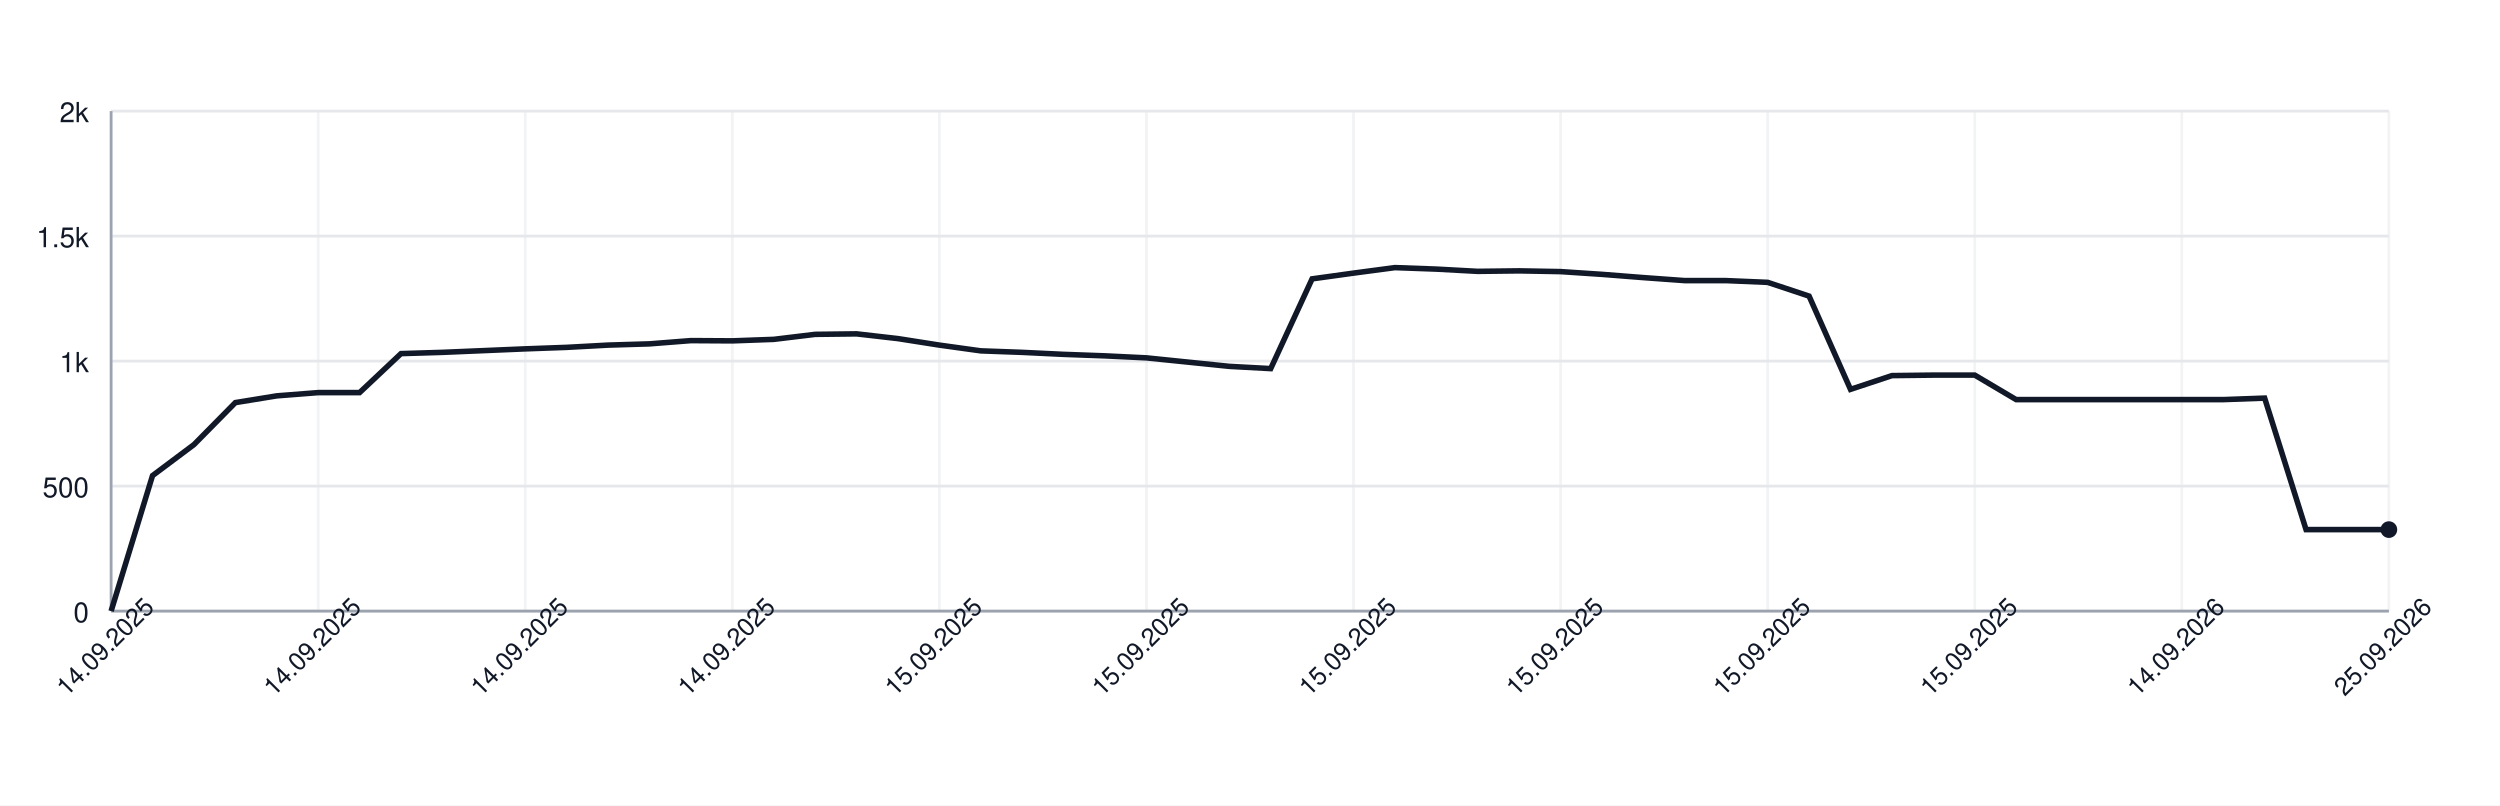
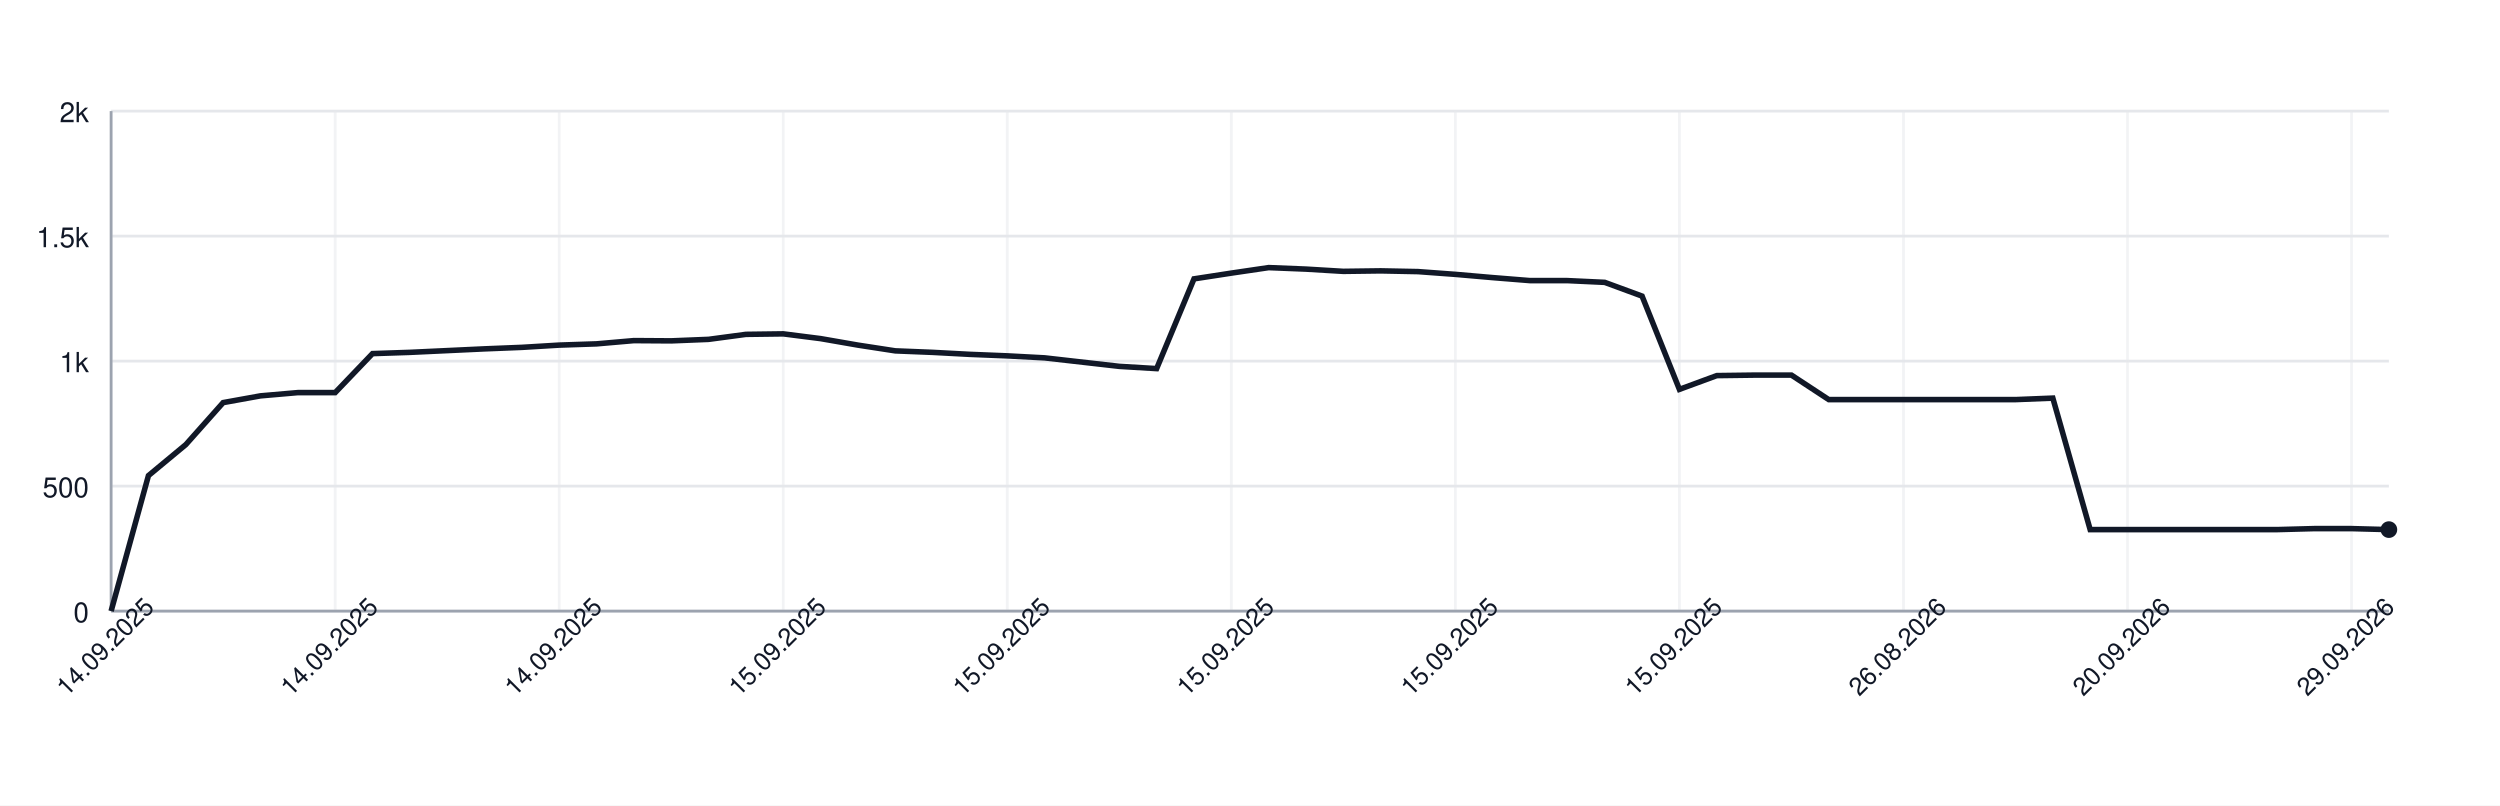
<svg xmlns="http://www.w3.org/2000/svg" width="900" height="290" style="font-family: -apple-system, BlinkMacSystemFont, 'Segoe UI', Helvetica, Arial, sans-serif;">
  <rect width="100%" height="100%" fill="white" />
  <g>
    <line x1="40" y1="220.00" x2="860" y2="220.00" stroke="#e5e7eb" />
    <text x="32" y="224.00" font-size="10" fill="#111827" text-anchor="end">0</text>
    <line x1="40" y1="175.00" x2="860" y2="175.00" stroke="#e5e7eb" />
    <text x="32" y="179.00" font-size="10" fill="#111827" text-anchor="end">500</text>
    <line x1="40" y1="130.00" x2="860" y2="130.00" stroke="#e5e7eb" />
    <text x="32" y="134.00" font-size="10" fill="#111827" text-anchor="end">1k</text>
    <line x1="40" y1="85.00" x2="860" y2="85.00" stroke="#e5e7eb" />
    <text x="32" y="89.00" font-size="10" fill="#111827" text-anchor="end">1.5k</text>
    <line x1="40" y1="40.00" x2="860" y2="40.00" stroke="#e5e7eb" />
    <text x="32" y="44.00" font-size="10" fill="#111827" text-anchor="end">2k</text>
    <line x1="40.00" y1="40" x2="40.00" y2="220" stroke="#e5e7eb" opacity="0.5" />
-     <line x1="114.55" y1="40" x2="114.55" y2="220" stroke="#e5e7eb" opacity="0.5" />
-     <line x1="189.09" y1="40" x2="189.09" y2="220" stroke="#e5e7eb" opacity="0.5" />
-     <line x1="263.64" y1="40" x2="263.64" y2="220" stroke="#e5e7eb" opacity="0.5" />
-     <line x1="338.18" y1="40" x2="338.18" y2="220" stroke="#e5e7eb" opacity="0.5" />
-     <line x1="412.73" y1="40" x2="412.73" y2="220" stroke="#e5e7eb" opacity="0.5" />
-     <line x1="487.27" y1="40" x2="487.27" y2="220" stroke="#e5e7eb" opacity="0.5" />
-     <line x1="561.82" y1="40" x2="561.82" y2="220" stroke="#e5e7eb" opacity="0.5" />
-     <line x1="636.36" y1="40" x2="636.36" y2="220" stroke="#e5e7eb" opacity="0.5" />
-     <line x1="710.91" y1="40" x2="710.91" y2="220" stroke="#e5e7eb" opacity="0.5" />
-     <line x1="785.45" y1="40" x2="785.45" y2="220" stroke="#e5e7eb" opacity="0.5" />
-     <line x1="860.00" y1="40" x2="860.00" y2="220" stroke="#e5e7eb" opacity="0.5" />
+     <line x1="120.66" y1="40" x2="120.66" y2="220" stroke="#e5e7eb" opacity="0.5" />
+     <line x1="201.31" y1="40" x2="201.31" y2="220" stroke="#e5e7eb" opacity="0.5" />
+     <line x1="281.97" y1="40" x2="281.97" y2="220" stroke="#e5e7eb" opacity="0.5" />
+     <line x1="362.62" y1="40" x2="362.62" y2="220" stroke="#e5e7eb" opacity="0.5" />
+     <line x1="443.28" y1="40" x2="443.28" y2="220" stroke="#e5e7eb" opacity="0.5" />
+     <line x1="523.93" y1="40" x2="523.93" y2="220" stroke="#e5e7eb" opacity="0.5" />
+     <line x1="604.59" y1="40" x2="604.59" y2="220" stroke="#e5e7eb" opacity="0.5" />
+     <line x1="685.25" y1="40" x2="685.25" y2="220" stroke="#e5e7eb" opacity="0.5" />
+     <line x1="765.90" y1="40" x2="765.90" y2="220" stroke="#e5e7eb" opacity="0.5" />
+     <line x1="846.56" y1="40" x2="846.56" y2="220" stroke="#e5e7eb" opacity="0.5" />
    <line x1="40" y1="220" x2="860" y2="220" stroke="#9ca3af" />
    <line x1="40" y1="40" x2="40" y2="220" stroke="#9ca3af" />
-     <path d="M 40.00 220.00 L 54.91 171.22 L 69.82 160.06 L 84.73 144.94 L 99.64 142.51 L 114.55 141.34 L 129.45 141.34 L 144.36 127.30 L 159.27 126.85 L 174.18 126.22 L 189.09 125.59 L 204.00 125.05 L 218.91 124.24 L 233.82 123.79 L 248.73 122.62 L 263.64 122.71 L 278.55 122.17 L 293.45 120.37 L 308.36 120.19 L 323.27 121.90 L 338.18 124.24 L 353.09 126.31 L 368.00 126.85 L 382.91 127.57 L 397.82 128.11 L 412.73 128.83 L 427.64 130.36 L 442.55 131.89 L 457.45 132.70 L 472.36 100.39 L 487.27 98.32 L 502.18 96.34 L 517.09 96.88 L 532.00 97.69 L 546.91 97.51 L 561.82 97.78 L 576.73 98.77 L 591.64 99.94 L 606.55 101.02 L 621.45 101.02 L 636.36 101.65 L 651.27 106.60 L 666.18 140.17 L 681.09 135.22 L 696.00 135.04 L 710.91 135.04 L 725.82 143.86 L 740.73 143.86 L 755.64 143.86 L 770.55 143.86 L 785.45 143.86 L 800.36 143.86 L 815.27 143.32 L 830.18 190.66 L 845.09 190.66 L 860.00 190.66" fill="none" stroke="#111827" stroke-width="2" />
+     <path d="M 40.00 220.00 L 53.44 171.22 L 66.89 160.06 L 80.33 144.94 L 93.77 142.51 L 107.21 141.34 L 120.66 141.34 L 134.10 127.30 L 147.54 126.85 L 160.98 126.22 L 174.43 125.59 L 187.87 125.05 L 201.31 124.24 L 214.75 123.79 L 228.20 122.62 L 241.64 122.71 L 255.08 122.17 L 268.52 120.37 L 281.97 120.19 L 295.41 121.90 L 308.85 124.24 L 322.30 126.31 L 335.74 126.85 L 349.18 127.57 L 362.62 128.11 L 376.07 128.83 L 389.51 130.36 L 402.95 131.89 L 416.39 132.70 L 429.84 100.39 L 443.28 98.32 L 456.72 96.34 L 470.16 96.88 L 483.61 97.69 L 497.05 97.51 L 510.49 97.78 L 523.93 98.77 L 537.38 99.94 L 550.82 101.02 L 564.26 101.02 L 577.70 101.65 L 591.15 106.60 L 604.59 140.17 L 618.03 135.22 L 631.48 135.04 L 644.92 135.04 L 658.36 143.86 L 671.80 143.86 L 685.25 143.86 L 698.69 143.86 L 712.13 143.86 L 725.57 143.86 L 739.02 143.32 L 752.46 190.66 L 765.90 190.66 L 779.34 190.66 L 792.79 190.66 L 806.23 190.66 L 819.67 190.66 L 833.11 190.30 L 846.56 190.30 L 860.00 190.66" fill="none" stroke="#111827" stroke-width="2" />
    <circle cx="860.00" cy="190.66" r="3" fill="#111827" />
    <text x="40.00" y="235.00" font-size="9" fill="#111827" text-anchor="middle" transform="rotate(-45 40.00 235.00)">14.09.2025</text>
-     <text x="114.55" y="235.00" font-size="9" fill="#111827" text-anchor="middle" transform="rotate(-45 114.55 235.00)">14.09.2025</text>
-     <text x="189.09" y="235.00" font-size="9" fill="#111827" text-anchor="middle" transform="rotate(-45 189.09 235.00)">14.09.2025</text>
-     <text x="263.64" y="235.00" font-size="9" fill="#111827" text-anchor="middle" transform="rotate(-45 263.64 235.00)">14.09.2025</text>
-     <text x="338.18" y="235.00" font-size="9" fill="#111827" text-anchor="middle" transform="rotate(-45 338.18 235.00)">15.09.2025</text>
-     <text x="412.73" y="235.00" font-size="9" fill="#111827" text-anchor="middle" transform="rotate(-45 412.73 235.00)">15.09.2025</text>
-     <text x="487.27" y="235.00" font-size="9" fill="#111827" text-anchor="middle" transform="rotate(-45 487.27 235.00)">15.09.2025</text>
-     <text x="561.82" y="235.00" font-size="9" fill="#111827" text-anchor="middle" transform="rotate(-45 561.82 235.00)">15.09.2025</text>
-     <text x="636.36" y="235.00" font-size="9" fill="#111827" text-anchor="middle" transform="rotate(-45 636.36 235.00)">15.09.2025</text>
-     <text x="710.91" y="235.00" font-size="9" fill="#111827" text-anchor="middle" transform="rotate(-45 710.91 235.00)">15.09.2025</text>
-     <text x="785.45" y="235.00" font-size="9" fill="#111827" text-anchor="middle" transform="rotate(-45 785.45 235.00)">14.09.2026</text>
-     <text x="860.00" y="235.00" font-size="9" fill="#111827" text-anchor="middle" transform="rotate(-45 860.00 235.00)">25.09.2026</text>
+     <text x="120.66" y="235.00" font-size="9" fill="#111827" text-anchor="middle" transform="rotate(-45 120.66 235.00)">14.09.2025</text>
+     <text x="201.31" y="235.00" font-size="9" fill="#111827" text-anchor="middle" transform="rotate(-45 201.31 235.00)">14.09.2025</text>
+     <text x="281.97" y="235.00" font-size="9" fill="#111827" text-anchor="middle" transform="rotate(-45 281.97 235.00)">15.09.2025</text>
+     <text x="362.62" y="235.00" font-size="9" fill="#111827" text-anchor="middle" transform="rotate(-45 362.62 235.00)">15.09.2025</text>
+     <text x="443.28" y="235.00" font-size="9" fill="#111827" text-anchor="middle" transform="rotate(-45 443.28 235.00)">15.09.2025</text>
+     <text x="523.93" y="235.00" font-size="9" fill="#111827" text-anchor="middle" transform="rotate(-45 523.93 235.00)">15.09.2025</text>
+     <text x="604.59" y="235.00" font-size="9" fill="#111827" text-anchor="middle" transform="rotate(-45 604.59 235.00)">15.09.2025</text>
+     <text x="685.25" y="235.00" font-size="9" fill="#111827" text-anchor="middle" transform="rotate(-45 685.25 235.00)">26.08.2026</text>
+     <text x="765.90" y="235.00" font-size="9" fill="#111827" text-anchor="middle" transform="rotate(-45 765.90 235.00)">20.09.2026</text>
+     <text x="846.56" y="235.00" font-size="9" fill="#111827" text-anchor="middle" transform="rotate(-45 846.56 235.00)">29.09.2026</text>
  </g>
</svg>
